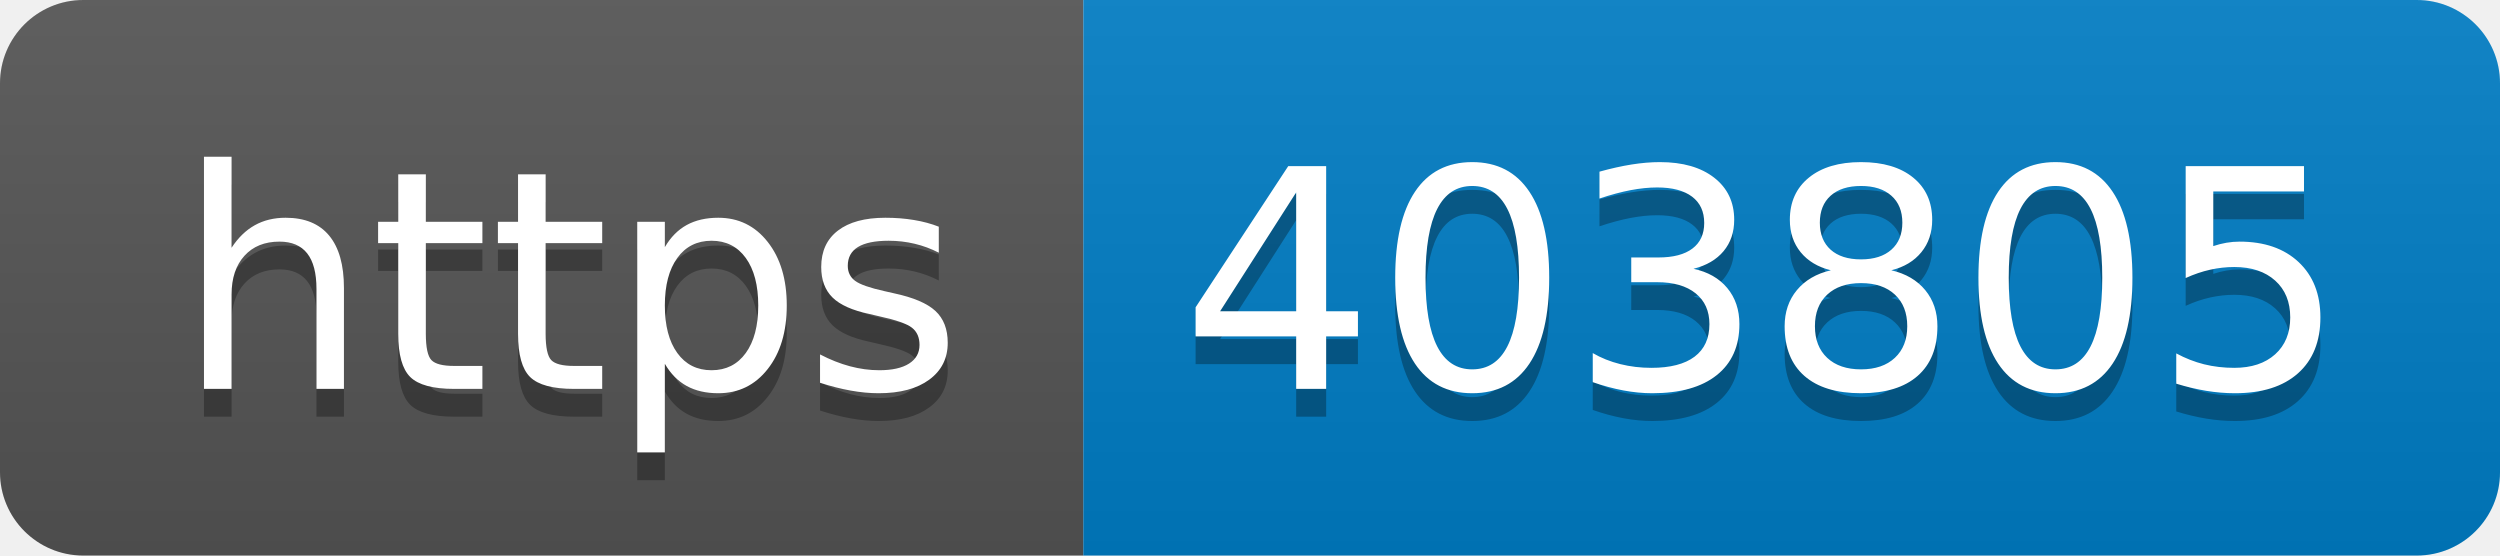
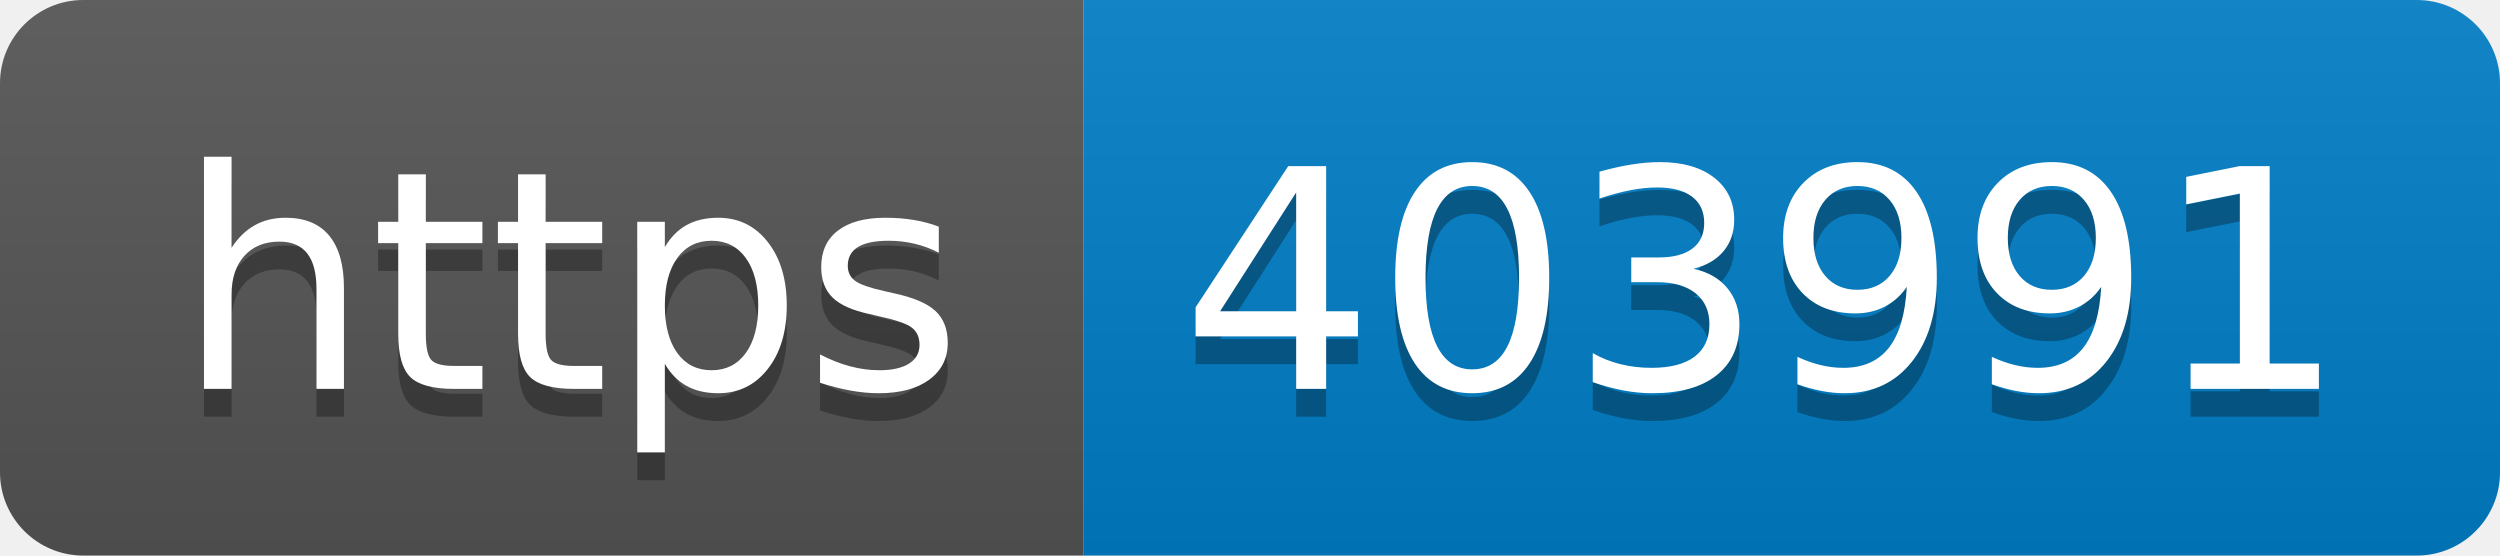
- <svg xmlns="http://www.w3.org/2000/svg" width="90" height="20" role="img" aria-label="https: 403805">
+ <svg xmlns="http://www.w3.org/2000/svg" width="90" height="20" role="img" aria-label="https: 403991">
  <linearGradient id="s" x2="0" y2="100%">
    <stop offset="0" stop-color="#bbb" stop-opacity=".1" />
    <stop offset="1" stop-opacity=".1" />
  </linearGradient>
  <clipPath id="r">
    <rect width="90" height="20" rx="3" fill="#fff" />
  </clipPath>
  <g clip-path="url(#r)">
    <rect width="39" height="20" fill="#555" />
    <rect x="39" width="51" height="20" fill="#007ec6" />
    <rect width="90" height="20" fill="url(#s)" />
  </g>
  <g fill="#fff" text-anchor="middle" font-family="Verdana,Geneva,DejaVu Sans,sans-serif" text-rendering="geometricPrecision" font-size="110">
    <text aria-hidden="true" x="205" y="150" fill="#010101" fill-opacity=".3" transform="scale(.1)" textLength="290">https</text>
    <text x="205" y="140" transform="scale(.1)" fill="#fff" textLength="290">https</text>
-     <text aria-hidden="true" x="635" y="150" fill="#010101" fill-opacity=".3" transform="scale(.1)" textLength="410">403805</text>
-     <text x="635" y="140" transform="scale(.1)" fill="#fff" textLength="410">403805</text>
+     <text aria-hidden="true" x="635" y="150" fill="#010101" fill-opacity=".3" transform="scale(.1)" textLength="410">403991</text>
+     <text x="635" y="140" transform="scale(.1)" fill="#fff" textLength="410">403991</text>
  </g>
</svg>
